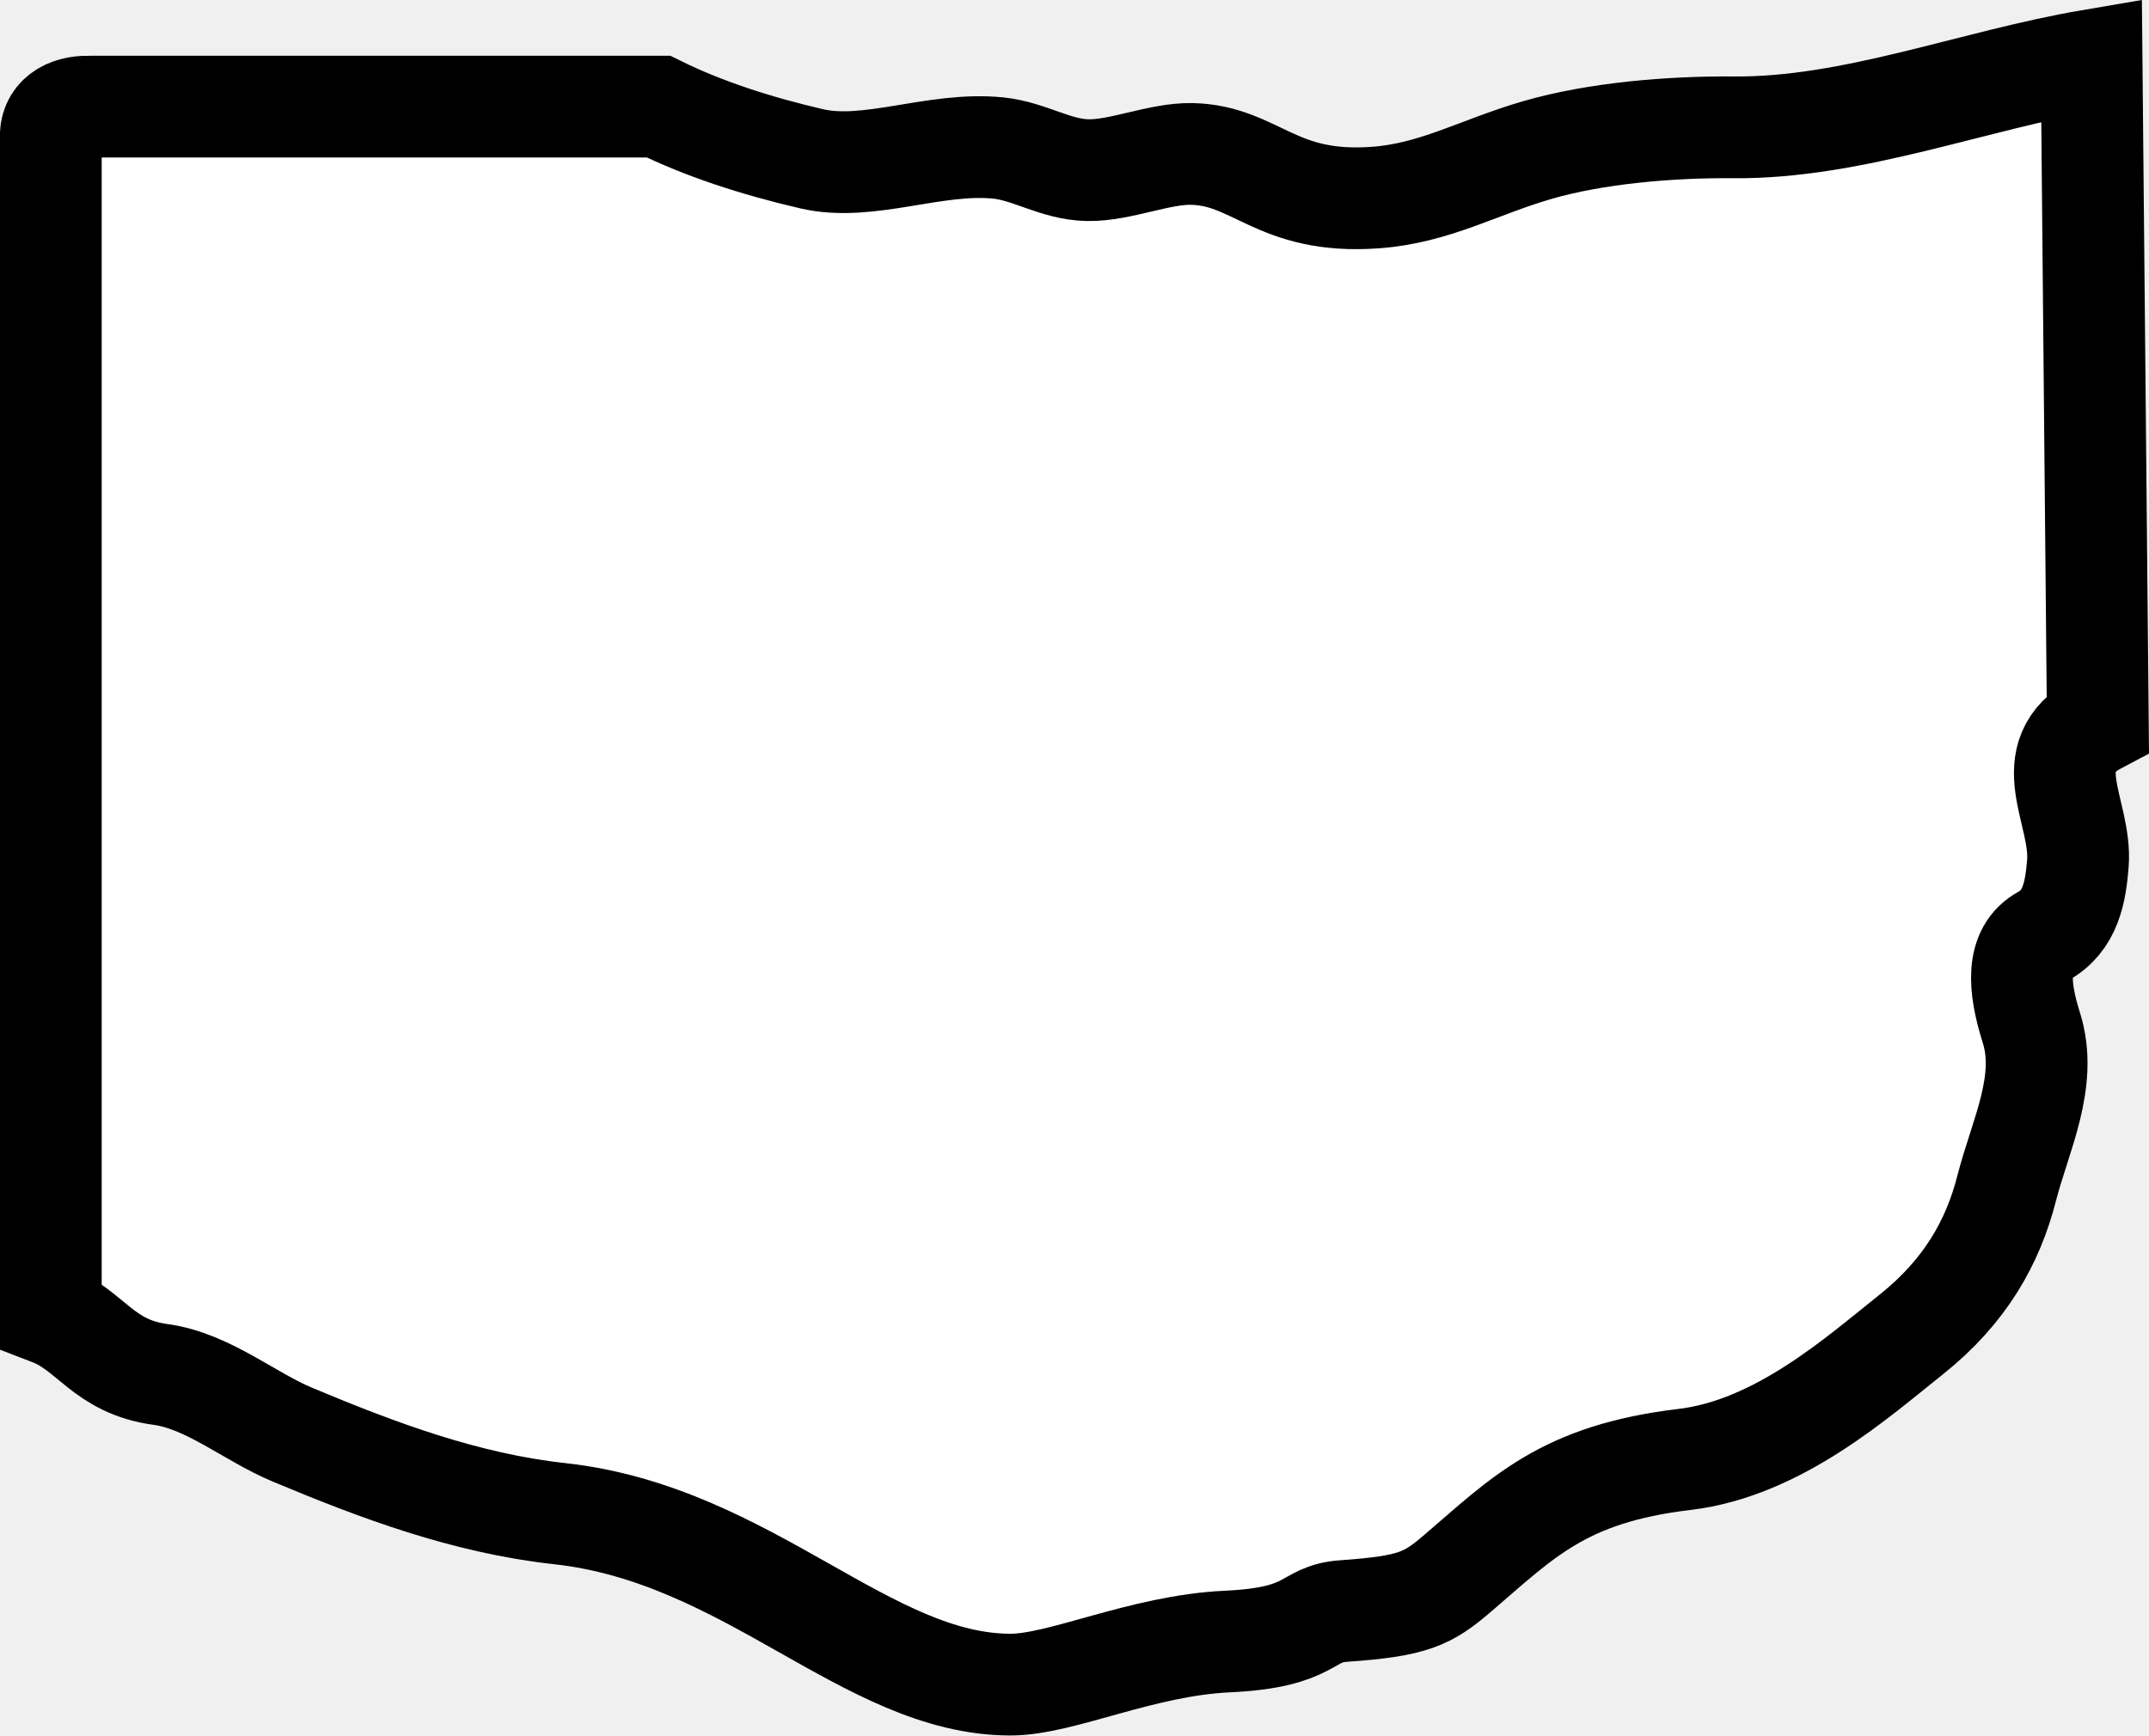
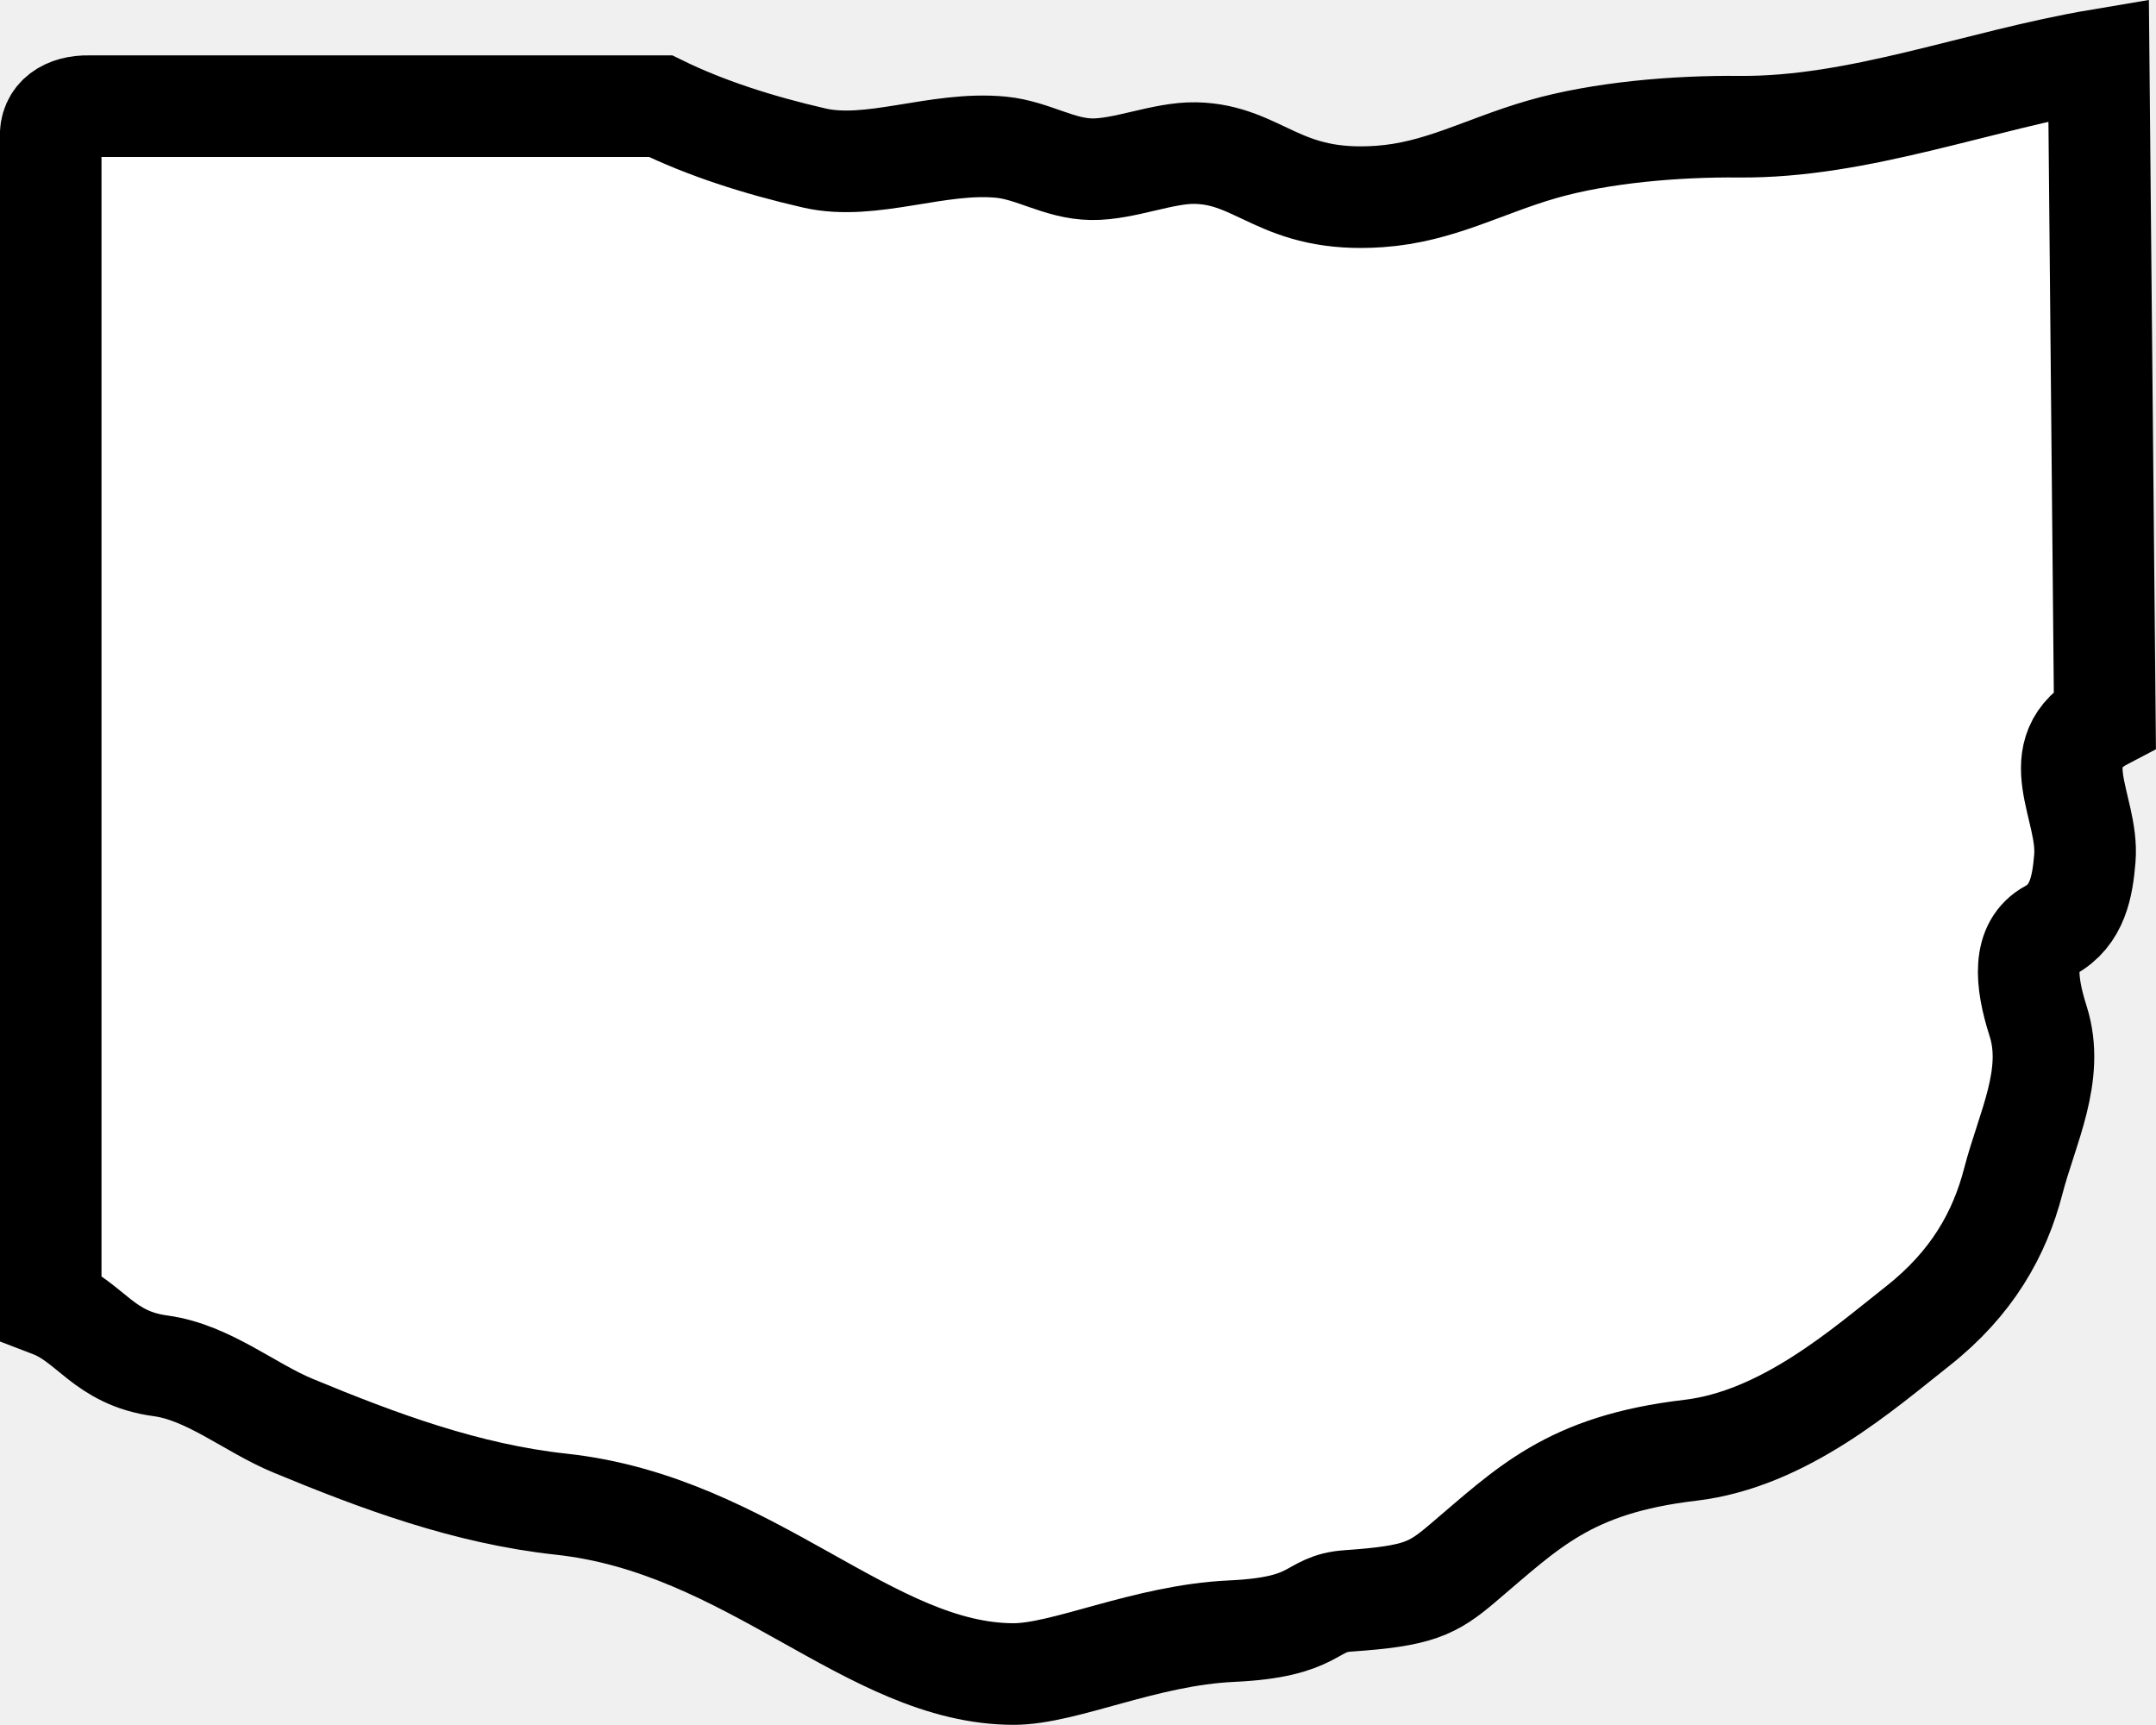
- <svg xmlns="http://www.w3.org/2000/svg" width="49.519" height="40" version="1.0">
-   <path d="m2.047 2.458h13.128c1.021 0.504 2.219 0.898 3.528 1.202 1.309 0.305 2.831-0.396 4.296-0.249 0.732 0.074 1.323 0.499 2.07 0.511 0.746 0.012 1.648-0.389 2.391-0.374 1.487 0.031 1.936 1.17 4.226 1.006 1.371-0.098 2.366-0.695 3.726-1.092 1.361-0.397 3.092-0.54 4.529-0.527 2.752 0.025 5.503-1.081 8.255-1.549l0.144 15.279c-1.45 0.764-0.363 2.048-0.46 3.24-0.053 0.651-0.165 1.325-0.799 1.672-0.632 0.346-0.571 1.165-0.274 2.105 0.394 1.244-0.258 2.493-0.57 3.713-0.312 1.22-0.946 2.368-2.2 3.365-1.226 0.975-3.057 2.62-5.22 2.877-2.793 0.332-3.726 1.338-5.226 2.622-0.692 0.592-1.014 0.759-2.631 0.872-0.901 0.063-0.668 0.609-2.677 0.703-1.982 0.092-3.822 0.995-5.002 0.993-3.308-0.004-6.023-3.461-10.384-3.94-2.176-0.239-4.191-0.997-6.164-1.823-0.991-0.415-1.941-1.237-3.036-1.386-1.319-0.179-1.604-1.021-2.526-1.376v-27.11c-0.031-0.499 0.368-0.744 0.875-0.735z" fill="#fff" stroke="#000" stroke-width="2.345" />
+ <svg xmlns="http://www.w3.org/2000/svg" width="25" height="19.999" version="1.0">
+   <path d="m1.031 1.231h6.629c0.515 0.252 1.12 0.449 1.782 0.601 0.661 0.152 1.43-0.198 2.169-0.125 0.37 0.037 0.668 0.249 1.045 0.255 0.377 0.006 0.832-0.195 1.207-0.187 0.751 0.015 0.978 0.585 2.134 0.503 0.693-0.049 1.195-0.347 1.882-0.546 0.687-0.198 1.561-0.27 2.287-0.263 1.39 0.013 2.779-0.54 4.169-0.774l0.072 7.637c-0.732 0.382-0.183 1.024-0.232 1.619-0.027 0.326-0.084 0.662-0.404 0.836-0.319 0.173-0.288 0.582-0.138 1.052 0.199 0.622-0.13 1.246-0.288 1.856-0.158 0.61-0.478 1.184-1.111 1.682-0.619 0.487-1.544 1.31-2.636 1.438-1.41 0.166-1.881 0.669-2.639 1.31-0.349 0.296-0.512 0.38-1.328 0.436-0.455 0.031-0.337 0.305-1.352 0.351-1.001 0.046-1.93 0.497-2.526 0.497-1.671-0.002-3.041-1.73-5.244-1.969-1.099-0.119-2.116-0.498-3.113-0.911-0.5-0.207-0.98-0.618-1.533-0.693-0.666-0.089-0.81-0.51-1.275-0.688v-13.55c-0.016-0.249 0.186-0.372 0.442-0.367z" fill="#fff" stroke="#000" stroke-width="1.178" />
</svg>
